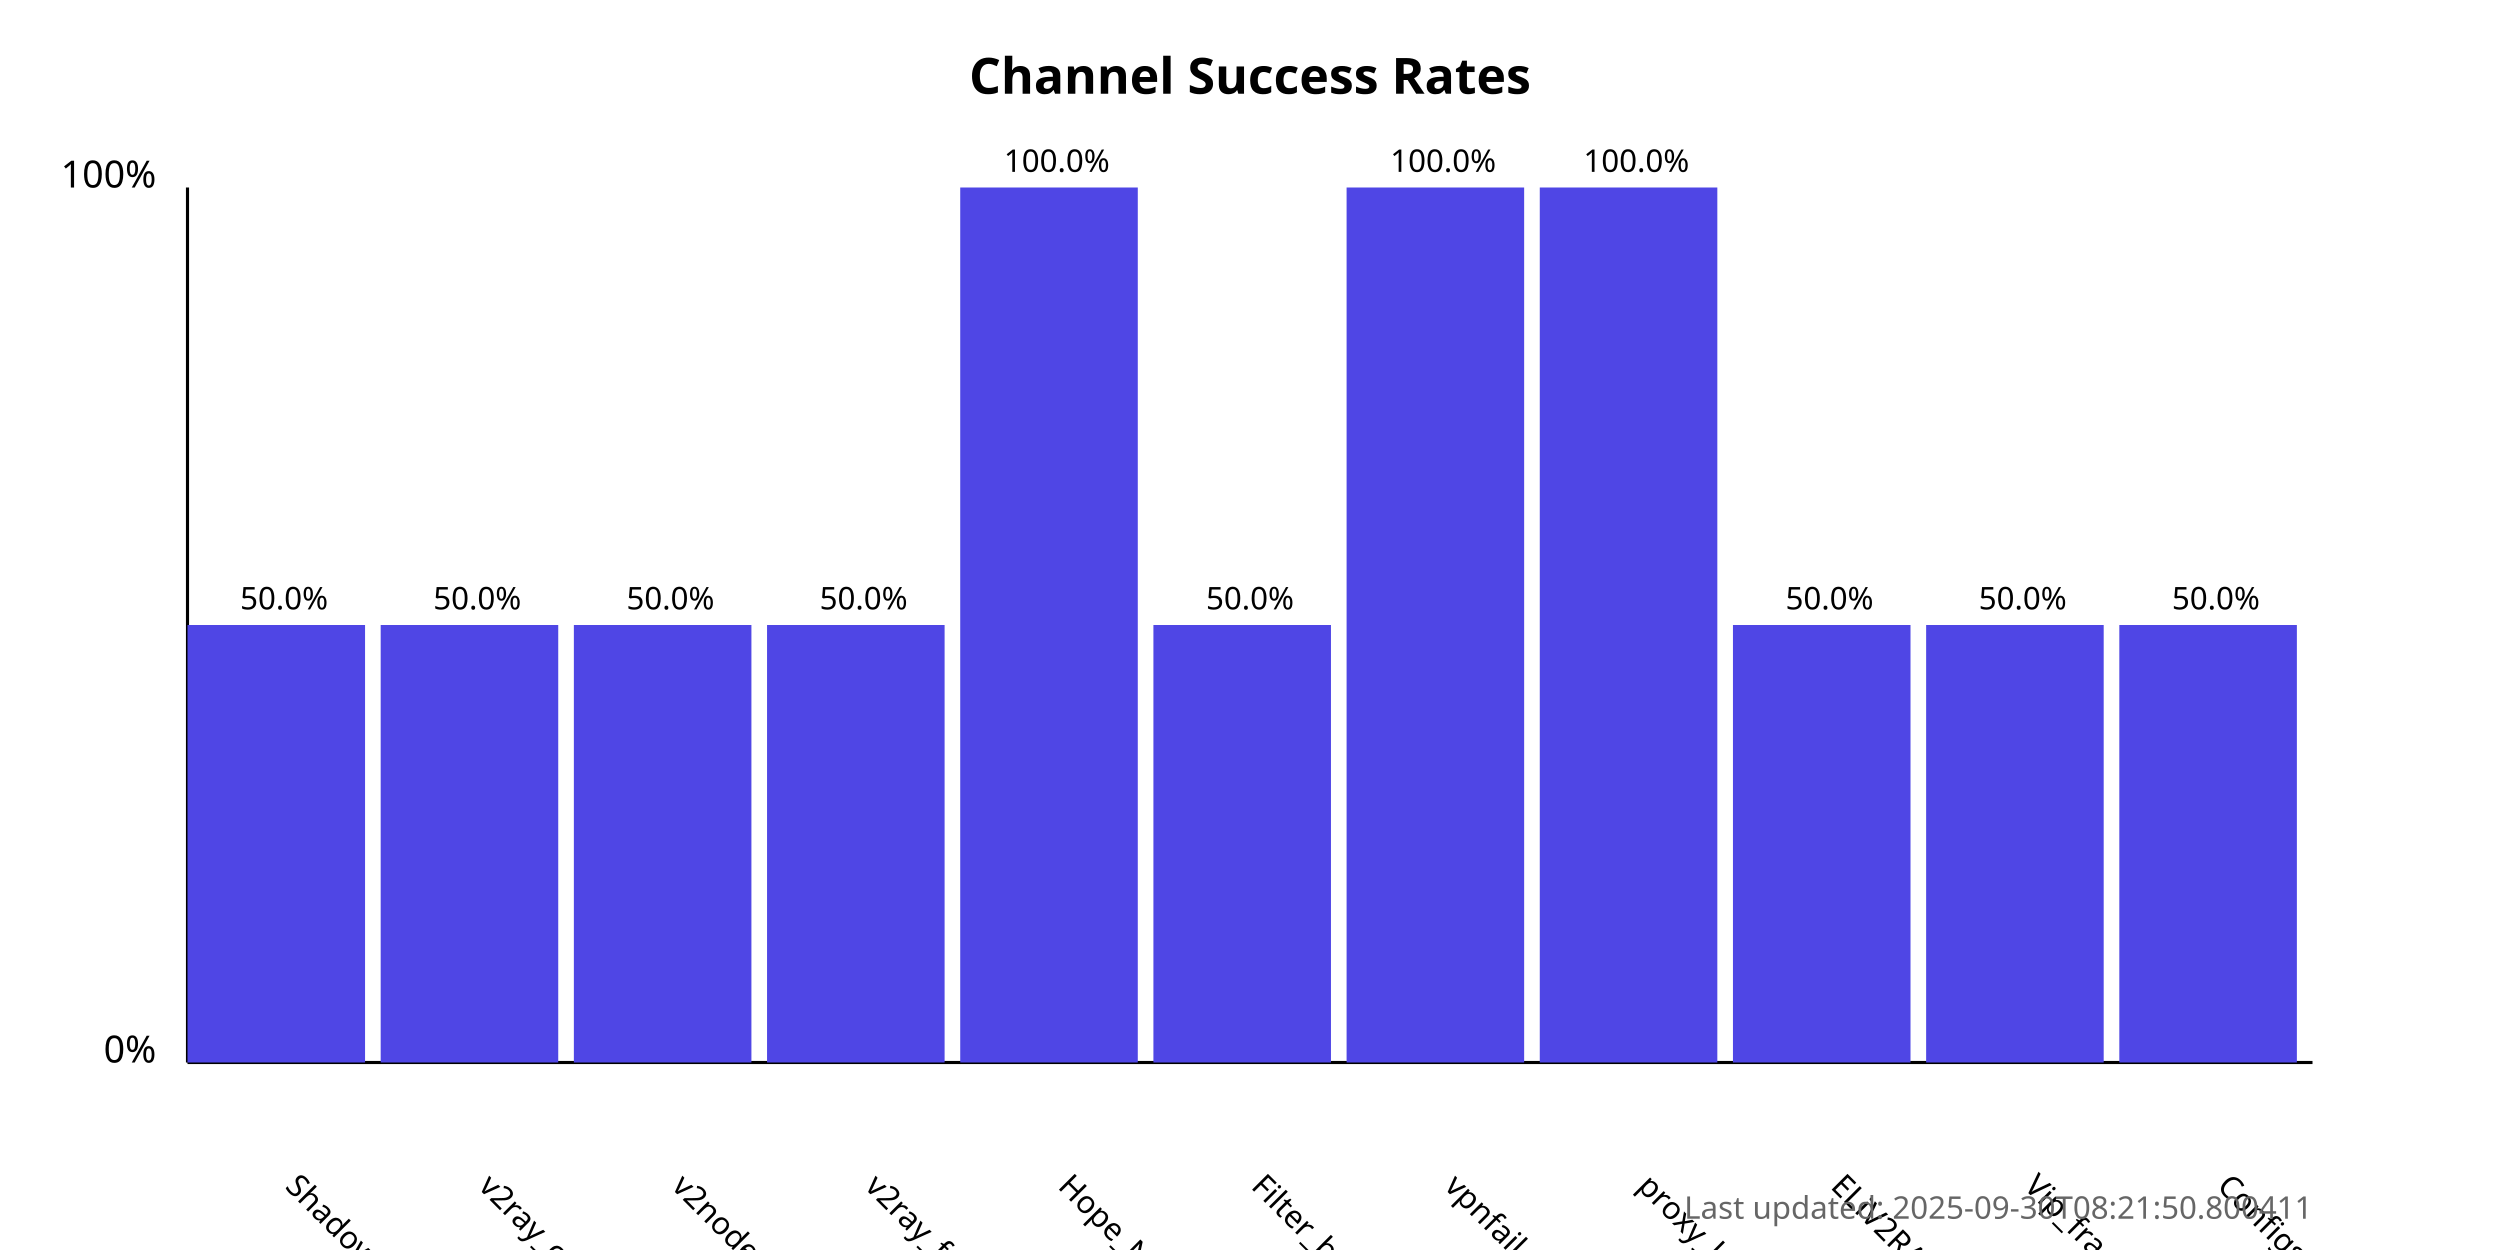
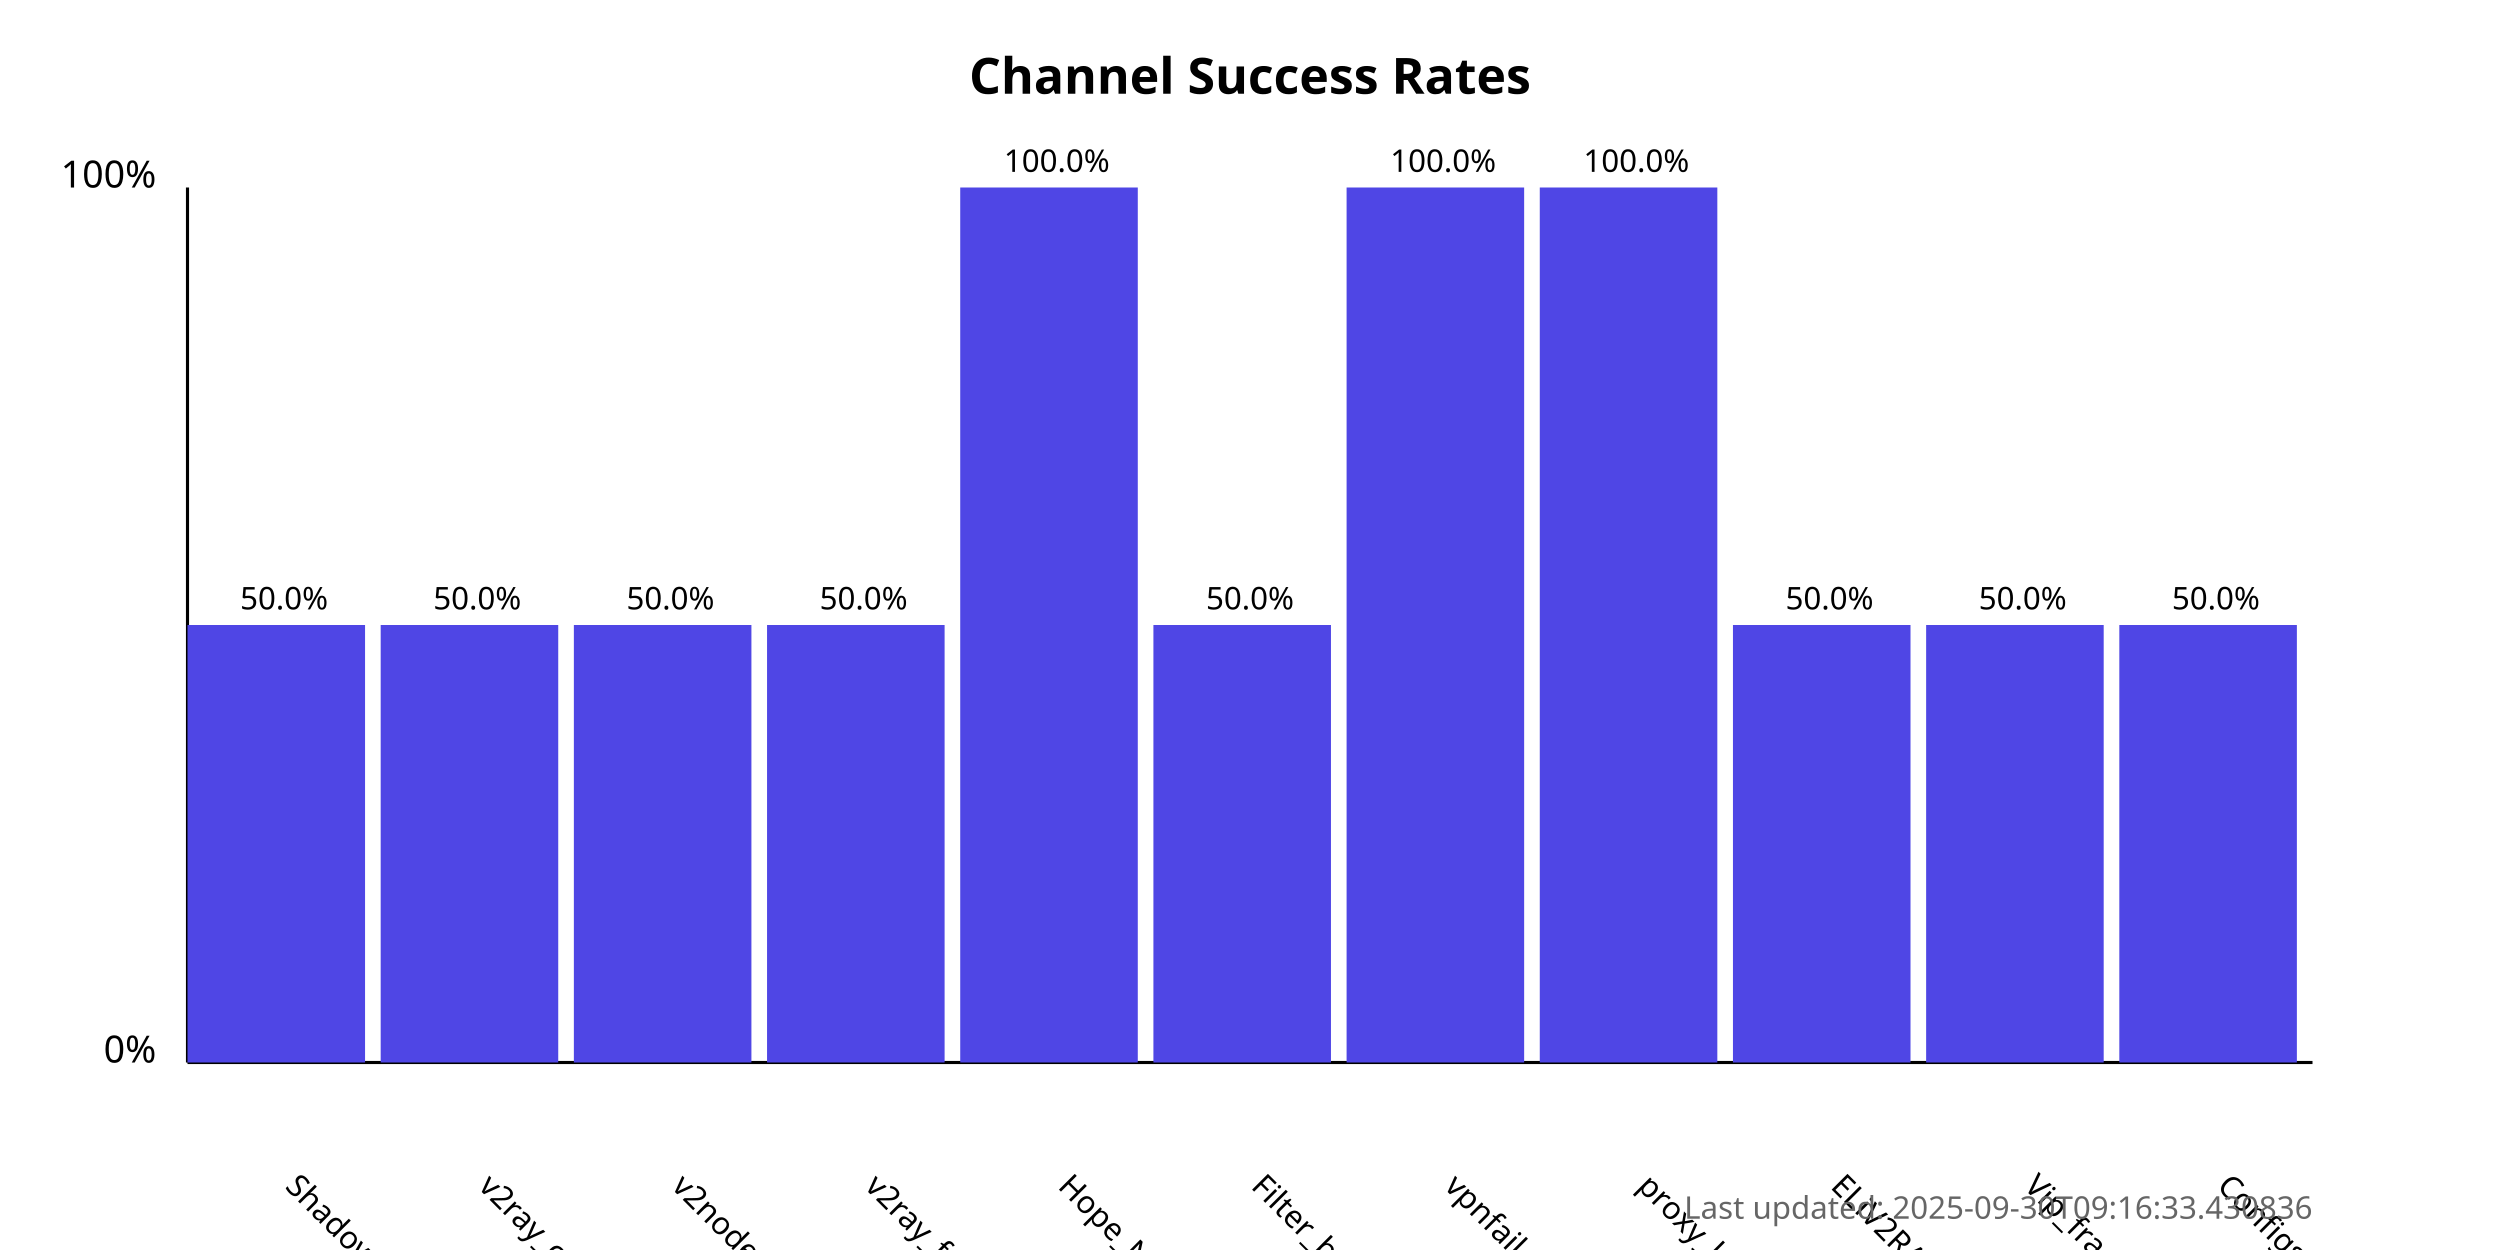
<svg xmlns="http://www.w3.org/2000/svg" width="800" height="400">
  <style>
            .chart-title { font: bold 16px sans-serif; }
            .axis-label { font: 12px sans-serif; }
            .tick-label { font: 10px sans-serif; }
            .bar { fill: #4f46e5; }
            .bar:hover { fill: #6366f1; }
            .timestamp { font: 10px sans-serif; fill: #666; }
        </style>
  <text x="400.0" y="30" text-anchor="middle" class="chart-title">
            Channel Success Rates
        </text>
  <line x1="60" y1="340" x2="60" y2="60" stroke="black" stroke-width="1" />
  <line x1="60" y1="340" x2="740" y2="340" stroke="black" stroke-width="1" />
  <text x="50" y="340" text-anchor="end" class="axis-label">0%</text>
  <text x="50" y="60" text-anchor="end" class="axis-label">100%</text>
  <g>
    <rect x="60" y="200.0" width="56.818" height="140.0" class="bar" />
    <text x="90.909" y="380" transform="rotate(45, 90.90909, 380)" text-anchor="start" class="tick-label">
                ShadowProxy66
            </text>
    <text x="90.909" y="195.0" text-anchor="middle" class="tick-label">
                50.0%
            </text>
  </g>
  <g>
    <rect x="121.818" y="200.0" width="56.818" height="140.0" class="bar" />
    <text x="152.727" y="380" transform="rotate(45, 152.7273, 380)" text-anchor="start" class="tick-label">
                v2ray_configs_pool
            </text>
    <text x="152.727" y="195.0" text-anchor="middle" class="tick-label">
                50.0%
            </text>
  </g>
  <g>
    <rect x="183.636" y="200.0" width="56.818" height="140.0" class="bar" />
    <text x="214.545" y="380" transform="rotate(45, 214.5455, 380)" text-anchor="start" class="tick-label">
                v2nodes
            </text>
    <text x="214.545" y="195.0" text-anchor="middle" class="tick-label">
                50.0%
            </text>
  </g>
  <g>
    <rect x="245.455" y="200.0" width="56.818" height="140.0" class="bar" />
    <text x="276.364" y="380" transform="rotate(45, 276.3636, 380)" text-anchor="start" class="tick-label">
                v2ray_free_conf
            </text>
    <text x="276.364" y="195.0" text-anchor="middle" class="tick-label">
                50.0%
            </text>
  </g>
  <g>
    <rect x="307.273" y="60.0" width="56.818" height="280.0" class="bar" />
    <text x="338.182" y="380" transform="rotate(45, 338.1818, 380)" text-anchor="start" class="tick-label">
                Hope_Net
            </text>
    <text x="338.182" y="55.0" text-anchor="middle" class="tick-label">
                100.0%
            </text>
  </g>
  <g>
    <rect x="369.091" y="200.0" width="56.818" height="140.0" class="bar" />
    <text x="400.0" y="380" transform="rotate(45, 400.0, 380)" text-anchor="start" class="tick-label">
                Filter_breaker
            </text>
    <text x="400.0" y="195.0" text-anchor="middle" class="tick-label">
                50.0%
            </text>
  </g>
  <g>
    <rect x="430.909" y="60.0" width="56.818" height="280.0" class="bar" />
    <text x="461.818" y="380" transform="rotate(45, 461.8182, 380)" text-anchor="start" class="tick-label">
                vpnfail_vless
            </text>
    <text x="461.818" y="55.0" text-anchor="middle" class="tick-label">
                100.0%
            </text>
  </g>
  <g>
    <rect x="492.727" y="60.0" width="56.818" height="280.0" class="bar" />
    <text x="523.636" y="380" transform="rotate(45, 523.6364, 380)" text-anchor="start" class="tick-label">
                proxy_kafee
            </text>
    <text x="523.636" y="55.0" text-anchor="middle" class="tick-label">
                100.0%
            </text>
  </g>
  <g>
    <rect x="554.545" y="200.0" width="56.818" height="140.0" class="bar" />
    <text x="585.455" y="380" transform="rotate(45, 585.4545, 380)" text-anchor="start" class="tick-label">
                ELiV2RAY
            </text>
    <text x="585.455" y="195.0" text-anchor="middle" class="tick-label">
                50.0%
            </text>
  </g>
  <g>
    <rect x="616.364" y="200.0" width="56.818" height="140.0" class="bar" />
    <text x="647.273" y="380" transform="rotate(45, 647.2727, 380)" text-anchor="start" class="tick-label">
                Vip_fragment_v2ray
            </text>
    <text x="647.273" y="195.0" text-anchor="middle" class="tick-label">
                50.0%
            </text>
  </g>
  <g>
    <rect x="678.182" y="200.0" width="56.818" height="140.0" class="bar" />
    <text x="709.091" y="380" transform="rotate(45, 709.0909, 380)" text-anchor="start" class="tick-label">
                ConfigsHubPlus
            </text>
    <text x="709.091" y="195.0" text-anchor="middle" class="tick-label">
                50.0%
            </text>
  </g>
  <text x="740" y="390" text-anchor="end" class="timestamp">
-             Last updated: 2025-09-30T08:21:50.800411
+             Last updated: 2025-09-30T09:16:33.430836
        </text>
</svg>
